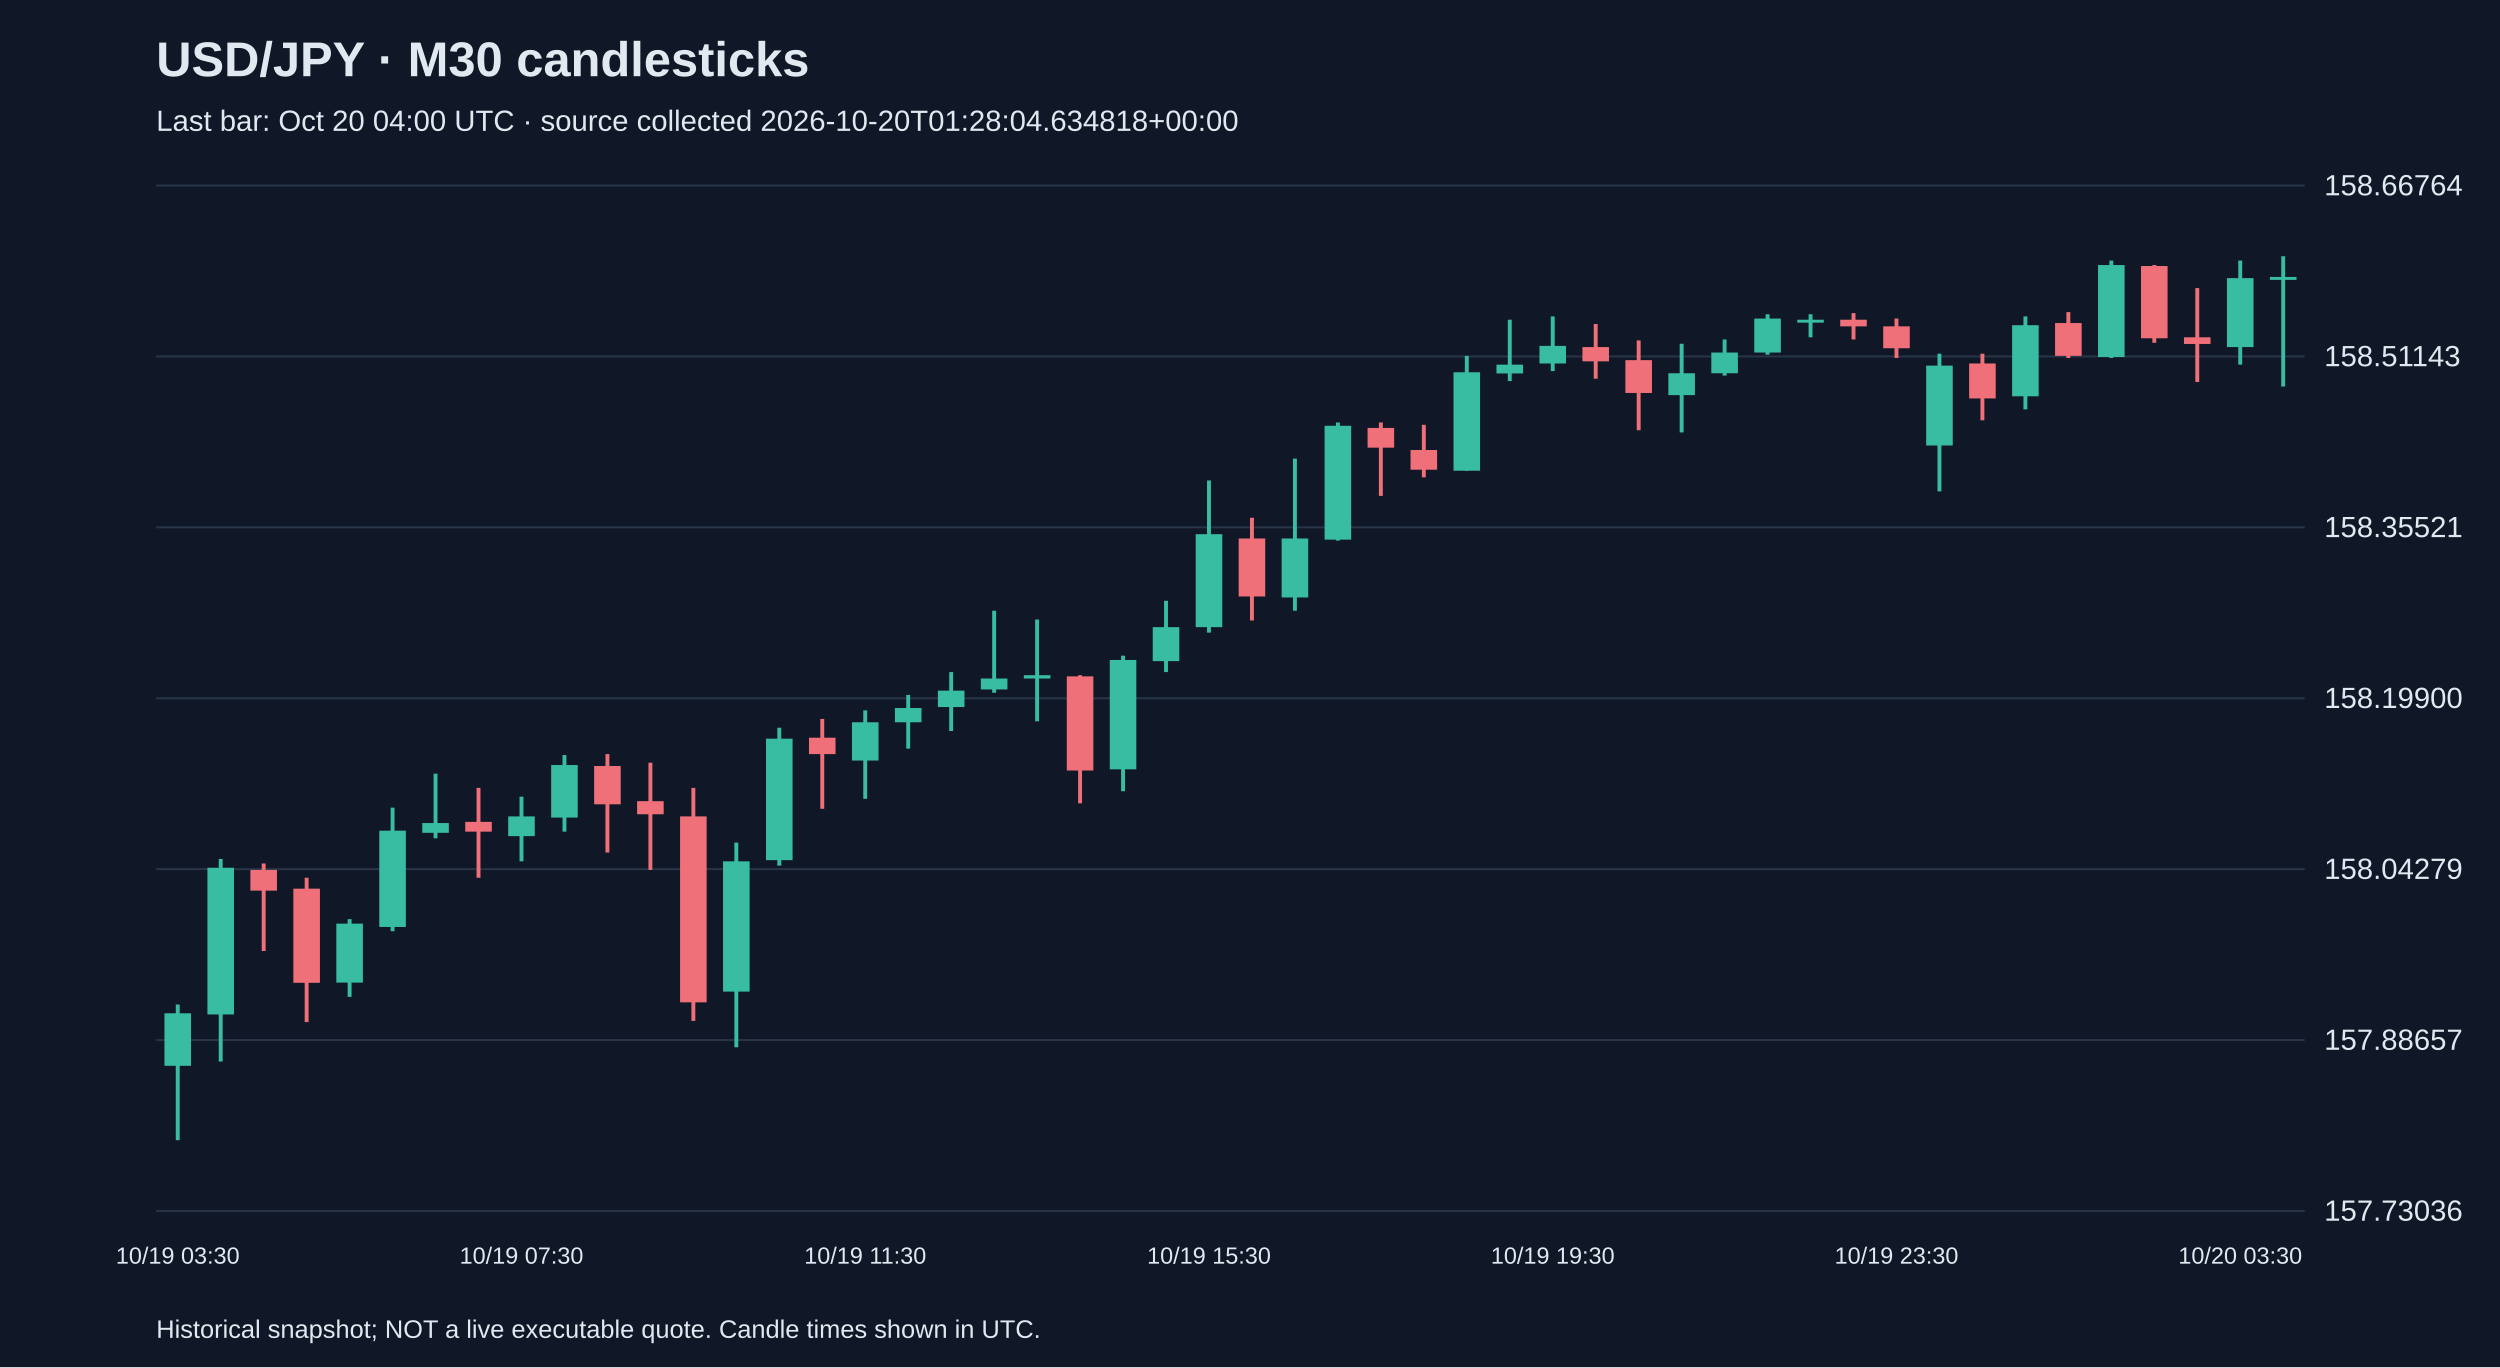
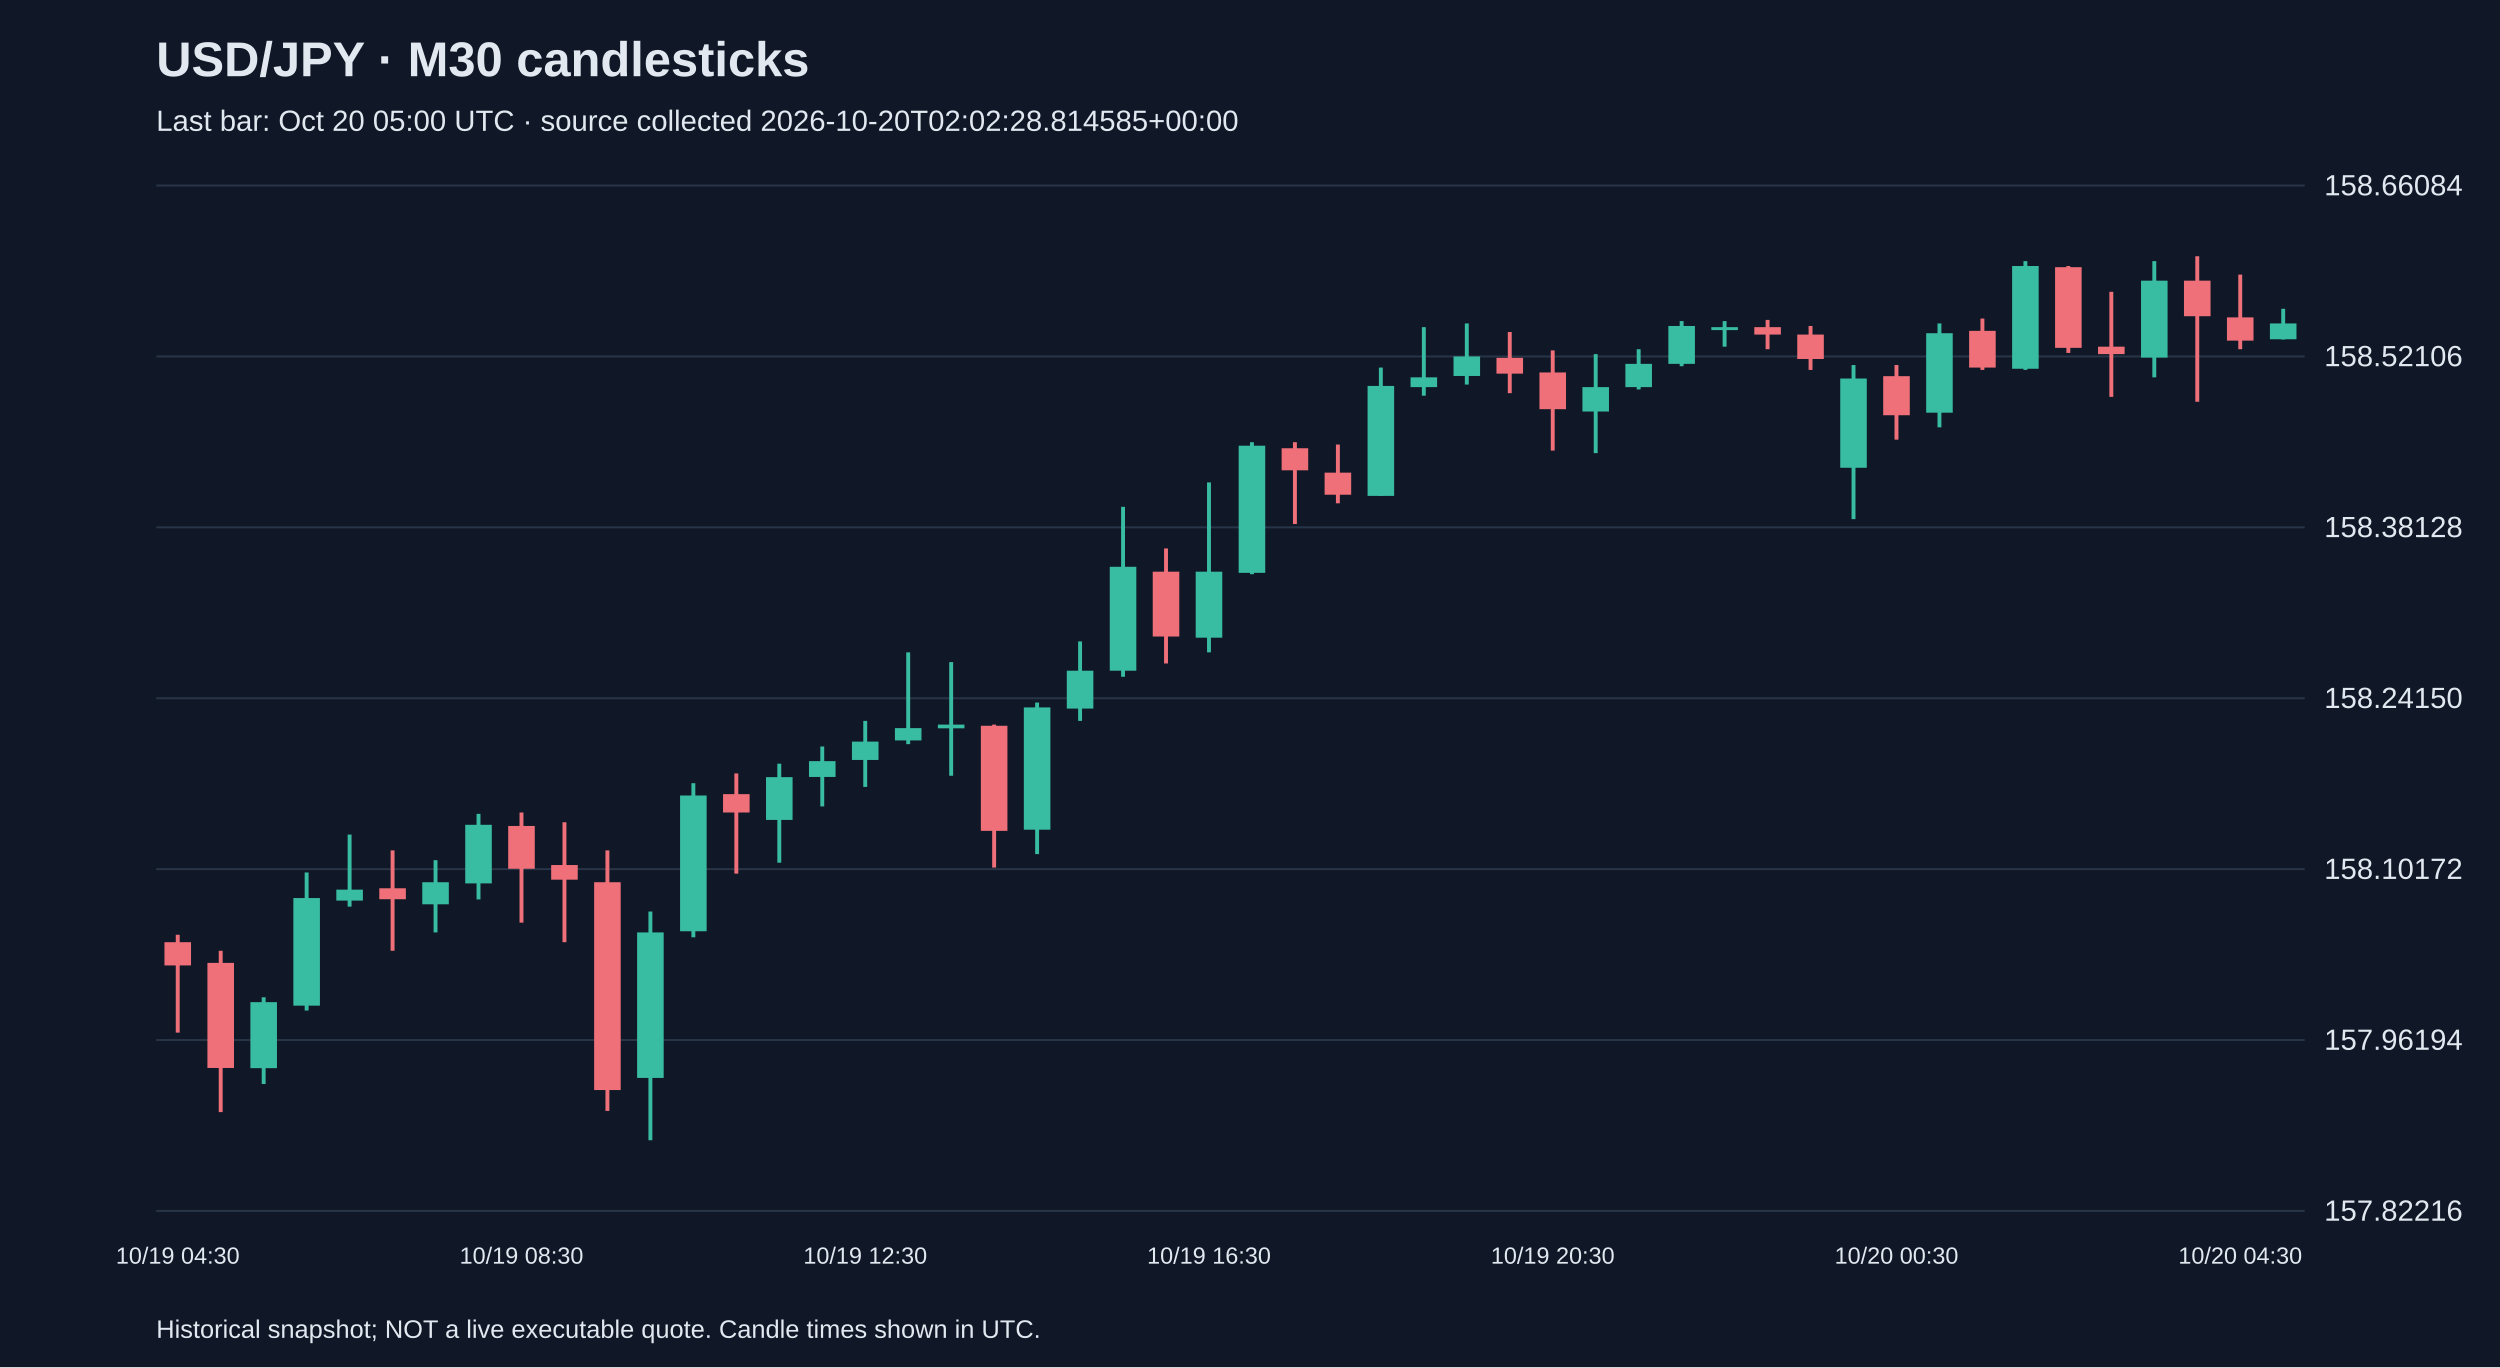
<svg xmlns="http://www.w3.org/2000/svg" viewBox="0 0 1280 700">
  <rect width="100%" height="100%" fill="#101827" />
  <style>text{font-family:Arial,sans-serif;fill:#e2e8f0}</style>
  <text x="80" y="39" font-size="25" font-weight="bold">USD/JPY · M30 candlesticks</text>
-   <text x="80" y="67" font-size="15" fill="#a6b1c5">Last bar: Oct 20 04:00 UTC · source collected 2026-10-20T01:28:04.634818+00:00</text>
+   <text x="80" y="67" font-size="15" fill="#a6b1c5">Last bar: Oct 20 05:00 UTC · source collected 2026-10-20T02:02:28.814585+00:00</text>
  <line x1="80" y1="620.0" x2="1180" y2="620.0" stroke="#283548" />
-   <text x="1190" y="625.0" font-size="15">157.73036</text>
+   <text x="1190" y="625.0" font-size="15">157.82216</text>
  <line x1="80" y1="532.5" x2="1180" y2="532.5" stroke="#283548" />
-   <text x="1190" y="537.5" font-size="15">157.88657</text>
+   <text x="1190" y="537.5" font-size="15">157.96194</text>
  <line x1="80" y1="445.0" x2="1180" y2="445.0" stroke="#283548" />
-   <text x="1190" y="450.0" font-size="15">158.04279</text>
+   <text x="1190" y="450.0" font-size="15">158.10172</text>
  <line x1="80" y1="357.5" x2="1180" y2="357.5" stroke="#283548" />
-   <text x="1190" y="362.5" font-size="15">158.19900</text>
+   <text x="1190" y="362.5" font-size="15">158.24150</text>
  <line x1="80" y1="270.0" x2="1180" y2="270.0" stroke="#283548" />
-   <text x="1190" y="275.0" font-size="15">158.35521</text>
+   <text x="1190" y="275.0" font-size="15">158.38128</text>
  <line x1="80" y1="182.5" x2="1180" y2="182.5" stroke="#283548" />
-   <text x="1190" y="187.5" font-size="15">158.51143</text>
+   <text x="1190" y="187.5" font-size="15">158.52106</text>
  <line x1="80" y1="95.0" x2="1180" y2="95.0" stroke="#283548" />
-   <text x="1190" y="100.0" font-size="15">158.66764</text>
-   <line x1="91.0" y1="514.3" x2="91.0" y2="583.8" stroke="#38bca2" stroke-width="2" />
-   <rect x="84.2" y="518.8" width="13.6" height="26.9" fill="#38bca2" />
-   <text x="91.0" y="647" text-anchor="middle" font-size="12">10/19 03:30</text>
-   <line x1="113.0" y1="439.8" x2="113.0" y2="543.5" stroke="#38bca2" stroke-width="2" />
-   <rect x="106.2" y="444.3" width="13.6" height="75.1" fill="#38bca2" />
-   <line x1="135.0" y1="442.1" x2="135.0" y2="486.9" stroke="#f07079" stroke-width="2" />
-   <rect x="128.2" y="445.4" width="13.6" height="10.6" fill="#f07079" />
-   <line x1="157.0" y1="449.4" x2="157.0" y2="523.3" stroke="#f07079" stroke-width="2" />
-   <rect x="150.2" y="455.0" width="13.6" height="48.2" fill="#f07079" />
-   <line x1="179.0" y1="470.6" x2="179.0" y2="510.4" stroke="#38bca2" stroke-width="2" />
-   <rect x="172.2" y="472.9" width="13.6" height="30.2" fill="#38bca2" />
-   <line x1="201.0" y1="413.5" x2="201.0" y2="476.8" stroke="#38bca2" stroke-width="2" />
-   <rect x="194.2" y="425.3" width="13.6" height="49.3" fill="#38bca2" />
-   <line x1="223.0" y1="396.1" x2="223.0" y2="429.2" stroke="#38bca2" stroke-width="2" />
-   <rect x="216.2" y="421.4" width="13.6" height="5.0" fill="#38bca2" />
-   <line x1="245.0" y1="403.4" x2="245.0" y2="449.4" stroke="#f07079" stroke-width="2" />
-   <rect x="238.2" y="420.8" width="13.6" height="5.0" fill="#f07079" />
-   <line x1="267.0" y1="407.9" x2="267.0" y2="441.0" stroke="#38bca2" stroke-width="2" />
-   <rect x="260.2" y="418.0" width="13.6" height="10.1" fill="#38bca2" />
-   <text x="267.0" y="647" text-anchor="middle" font-size="12">10/19 07:30</text>
-   <line x1="289.0" y1="386.6" x2="289.0" y2="425.8" stroke="#38bca2" stroke-width="2" />
-   <rect x="282.2" y="391.7" width="13.6" height="26.9" fill="#38bca2" />
-   <line x1="311.0" y1="386.1" x2="311.0" y2="436.5" stroke="#f07079" stroke-width="2" />
-   <rect x="304.2" y="392.2" width="13.6" height="19.6" fill="#f07079" />
-   <line x1="333.0" y1="390.5" x2="333.0" y2="445.4" stroke="#f07079" stroke-width="2" />
-   <rect x="326.2" y="410.2" width="13.6" height="6.7" fill="#f07079" />
-   <line x1="355.0" y1="403.4" x2="355.0" y2="522.7" stroke="#f07079" stroke-width="2" />
-   <rect x="348.2" y="418.0" width="13.6" height="95.2" fill="#f07079" />
-   <line x1="377.0" y1="431.4" x2="377.0" y2="536.2" stroke="#38bca2" stroke-width="2" />
-   <rect x="370.2" y="441.0" width="13.6" height="66.7" fill="#38bca2" />
-   <line x1="399.0" y1="372.6" x2="399.0" y2="443.2" stroke="#38bca2" stroke-width="2" />
-   <rect x="392.2" y="378.2" width="13.6" height="62.2" fill="#38bca2" />
-   <line x1="421.0" y1="368.1" x2="421.0" y2="414.1" stroke="#f07079" stroke-width="2" />
-   <rect x="414.2" y="377.7" width="13.6" height="8.4" fill="#f07079" />
-   <line x1="443.0" y1="363.7" x2="443.0" y2="409.0" stroke="#38bca2" stroke-width="2" />
-   <rect x="436.2" y="369.8" width="13.6" height="19.6" fill="#38bca2" />
-   <text x="443.0" y="647" text-anchor="middle" font-size="12">10/19 11:30</text>
-   <line x1="465.0" y1="355.8" x2="465.0" y2="383.3" stroke="#38bca2" stroke-width="2" />
-   <rect x="458.2" y="362.5" width="13.6" height="7.3" fill="#38bca2" />
-   <line x1="487.0" y1="344.1" x2="487.0" y2="374.3" stroke="#38bca2" stroke-width="2" />
-   <rect x="480.2" y="353.6" width="13.6" height="8.4" fill="#38bca2" />
-   <line x1="509.0" y1="312.7" x2="509.0" y2="354.7" stroke="#38bca2" stroke-width="2" />
-   <rect x="502.2" y="347.4" width="13.6" height="5.6" fill="#38bca2" />
-   <line x1="531.0" y1="317.2" x2="531.0" y2="369.3" stroke="#38bca2" stroke-width="2" />
-   <rect x="524.2" y="345.7" width="13.6" height="1.7" fill="#38bca2" />
-   <line x1="553.0" y1="345.7" x2="553.0" y2="411.3" stroke="#f07079" stroke-width="2" />
-   <rect x="546.2" y="346.3" width="13.6" height="48.2" fill="#f07079" />
-   <line x1="575.0" y1="335.7" x2="575.0" y2="405.1" stroke="#38bca2" stroke-width="2" />
-   <rect x="568.2" y="337.9" width="13.6" height="56.0" fill="#38bca2" />
-   <line x1="597.0" y1="307.6" x2="597.0" y2="344.1" stroke="#38bca2" stroke-width="2" />
-   <rect x="590.2" y="321.1" width="13.6" height="17.4" fill="#38bca2" />
-   <line x1="619.0" y1="246.0" x2="619.0" y2="323.9" stroke="#38bca2" stroke-width="2" />
-   <rect x="612.2" y="273.5" width="13.6" height="47.6" fill="#38bca2" />
-   <text x="619.0" y="647" text-anchor="middle" font-size="12">10/19 15:30</text>
-   <line x1="641.0" y1="265.1" x2="641.0" y2="317.7" stroke="#f07079" stroke-width="2" />
-   <rect x="634.2" y="275.7" width="13.6" height="29.7" fill="#f07079" />
-   <line x1="663.0" y1="234.8" x2="663.0" y2="312.7" stroke="#38bca2" stroke-width="2" />
-   <rect x="656.2" y="275.7" width="13.6" height="30.2" fill="#38bca2" />
-   <line x1="685.0" y1="216.3" x2="685.0" y2="276.8" stroke="#38bca2" stroke-width="2" />
-   <rect x="678.2" y="218.0" width="13.6" height="58.3" fill="#38bca2" />
-   <line x1="707.0" y1="216.3" x2="707.0" y2="253.9" stroke="#f07079" stroke-width="2" />
-   <rect x="700.2" y="219.1" width="13.6" height="10.1" fill="#f07079" />
-   <line x1="729.0" y1="217.5" x2="729.0" y2="244.4" stroke="#f07079" stroke-width="2" />
-   <rect x="722.2" y="230.4" width="13.6" height="10.1" fill="#f07079" />
-   <line x1="751.0" y1="182.2" x2="751.0" y2="241.0" stroke="#38bca2" stroke-width="2" />
-   <rect x="744.2" y="190.6" width="13.6" height="50.4" fill="#38bca2" />
-   <line x1="773.0" y1="163.7" x2="773.0" y2="195.1" stroke="#38bca2" stroke-width="2" />
-   <rect x="766.2" y="186.7" width="13.6" height="4.5" fill="#38bca2" />
-   <line x1="795.0" y1="162.0" x2="795.0" y2="190.0" stroke="#38bca2" stroke-width="2" />
-   <rect x="788.2" y="177.1" width="13.6" height="9.0" fill="#38bca2" />
-   <text x="795.0" y="647" text-anchor="middle" font-size="12">10/19 19:30</text>
-   <line x1="817.0" y1="165.9" x2="817.0" y2="193.9" stroke="#f07079" stroke-width="2" />
-   <rect x="810.2" y="177.7" width="13.6" height="7.3" fill="#f07079" />
-   <line x1="839.0" y1="174.3" x2="839.0" y2="220.3" stroke="#f07079" stroke-width="2" />
-   <rect x="832.2" y="184.4" width="13.6" height="16.8" fill="#f07079" />
-   <line x1="861.0" y1="176.0" x2="861.0" y2="221.4" stroke="#38bca2" stroke-width="2" />
-   <rect x="854.2" y="191.1" width="13.6" height="11.2" fill="#38bca2" />
-   <line x1="883.0" y1="173.8" x2="883.0" y2="192.3" stroke="#38bca2" stroke-width="2" />
-   <rect x="876.2" y="180.5" width="13.6" height="10.6" fill="#38bca2" />
-   <line x1="905.0" y1="160.9" x2="905.0" y2="181.6" stroke="#38bca2" stroke-width="2" />
-   <rect x="898.2" y="163.1" width="13.6" height="17.4" fill="#38bca2" />
-   <line x1="927.0" y1="160.9" x2="927.0" y2="172.7" stroke="#38bca2" stroke-width="2" />
-   <rect x="920.2" y="163.7" width="13.6" height="1.5" fill="#38bca2" />
-   <line x1="949.0" y1="160.3" x2="949.0" y2="173.8" stroke="#f07079" stroke-width="2" />
-   <rect x="942.2" y="163.7" width="13.6" height="3.4" fill="#f07079" />
-   <line x1="971.0" y1="163.1" x2="971.0" y2="183.3" stroke="#f07079" stroke-width="2" />
-   <rect x="964.2" y="167.1" width="13.6" height="11.2" fill="#f07079" />
-   <text x="971.0" y="647" text-anchor="middle" font-size="12">10/19 23:30</text>
-   <line x1="993.0" y1="181.1" x2="993.0" y2="251.6" stroke="#38bca2" stroke-width="2" />
-   <rect x="986.2" y="187.2" width="13.6" height="40.9" fill="#38bca2" />
-   <line x1="1015.0" y1="181.1" x2="1015.0" y2="215.2" stroke="#f07079" stroke-width="2" />
-   <rect x="1008.2" y="186.1" width="13.6" height="17.9" fill="#f07079" />
-   <line x1="1037.0" y1="162.0" x2="1037.0" y2="209.6" stroke="#38bca2" stroke-width="2" />
-   <rect x="1030.2" y="166.5" width="13.6" height="36.4" fill="#38bca2" />
-   <line x1="1059.0" y1="159.8" x2="1059.0" y2="183.3" stroke="#f07079" stroke-width="2" />
-   <rect x="1052.2" y="165.4" width="13.6" height="16.8" fill="#f07079" />
-   <line x1="1081.0" y1="133.4" x2="1081.0" y2="183.3" stroke="#38bca2" stroke-width="2" />
-   <rect x="1074.2" y="135.7" width="13.6" height="47.1" fill="#38bca2" />
-   <line x1="1103.0" y1="135.7" x2="1103.0" y2="175.5" stroke="#f07079" stroke-width="2" />
-   <rect x="1096.2" y="136.2" width="13.6" height="37.0" fill="#f07079" />
-   <line x1="1125.0" y1="147.5" x2="1125.0" y2="195.6" stroke="#f07079" stroke-width="2" />
-   <rect x="1118.2" y="172.7" width="13.6" height="3.4" fill="#f07079" />
-   <line x1="1147.0" y1="133.4" x2="1147.0" y2="186.7" stroke="#38bca2" stroke-width="2" />
-   <rect x="1140.2" y="142.4" width="13.6" height="35.3" fill="#38bca2" />
-   <text x="1147.0" y="647" text-anchor="middle" font-size="12">10/20 03:30</text>
-   <line x1="1169.0" y1="131.2" x2="1169.0" y2="197.9" stroke="#38bca2" stroke-width="2" />
-   <rect x="1162.2" y="141.8" width="13.6" height="1.5" fill="#38bca2" />
+   <text x="1190" y="100.0" font-size="15">158.66084</text>
+   <line x1="91.0" y1="478.6" x2="91.0" y2="528.7" stroke="#f07079" stroke-width="2" />
+   <rect x="84.2" y="482.4" width="13.6" height="11.9" fill="#f07079" />
+   <text x="91.0" y="647" text-anchor="middle" font-size="12">10/19 04:30</text>
+   <line x1="113.0" y1="486.8" x2="113.0" y2="569.4" stroke="#f07079" stroke-width="2" />
+   <rect x="106.2" y="493.0" width="13.6" height="53.8" fill="#f07079" />
+   <line x1="135.0" y1="510.6" x2="135.0" y2="555.0" stroke="#38bca2" stroke-width="2" />
+   <rect x="128.2" y="513.1" width="13.6" height="33.8" fill="#38bca2" />
+   <line x1="157.0" y1="446.7" x2="157.0" y2="517.4" stroke="#38bca2" stroke-width="2" />
+   <rect x="150.2" y="459.8" width="13.6" height="55.1" fill="#38bca2" />
+   <line x1="179.0" y1="427.3" x2="179.0" y2="464.2" stroke="#38bca2" stroke-width="2" />
+   <rect x="172.2" y="455.5" width="13.6" height="5.6" fill="#38bca2" />
+   <line x1="201.0" y1="435.4" x2="201.0" y2="486.8" stroke="#f07079" stroke-width="2" />
+   <rect x="194.2" y="454.8" width="13.6" height="5.6" fill="#f07079" />
+   <line x1="223.0" y1="440.4" x2="223.0" y2="477.4" stroke="#38bca2" stroke-width="2" />
+   <rect x="216.2" y="451.7" width="13.6" height="11.3" fill="#38bca2" />
+   <line x1="245.0" y1="416.7" x2="245.0" y2="460.5" stroke="#38bca2" stroke-width="2" />
+   <rect x="238.2" y="422.3" width="13.6" height="30.0" fill="#38bca2" />
+   <line x1="267.0" y1="416.0" x2="267.0" y2="472.4" stroke="#f07079" stroke-width="2" />
+   <rect x="260.2" y="422.9" width="13.6" height="21.9" fill="#f07079" />
+   <text x="267.0" y="647" text-anchor="middle" font-size="12">10/19 08:30</text>
+   <line x1="289.0" y1="421.0" x2="289.0" y2="482.4" stroke="#f07079" stroke-width="2" />
+   <rect x="282.2" y="442.9" width="13.6" height="7.5" fill="#f07079" />
+   <line x1="311.0" y1="435.4" x2="311.0" y2="568.8" stroke="#f07079" stroke-width="2" />
+   <rect x="304.2" y="451.7" width="13.6" height="106.4" fill="#f07079" />
+   <line x1="333.0" y1="466.7" x2="333.0" y2="583.8" stroke="#38bca2" stroke-width="2" />
+   <rect x="326.2" y="477.4" width="13.6" height="74.5" fill="#38bca2" />
+   <line x1="355.0" y1="401.0" x2="355.0" y2="479.9" stroke="#38bca2" stroke-width="2" />
+   <rect x="348.2" y="407.3" width="13.6" height="69.5" fill="#38bca2" />
+   <line x1="377.0" y1="396.0" x2="377.0" y2="447.3" stroke="#f07079" stroke-width="2" />
+   <rect x="370.2" y="406.6" width="13.6" height="9.4" fill="#f07079" />
+   <line x1="399.0" y1="391.0" x2="399.0" y2="441.7" stroke="#38bca2" stroke-width="2" />
+   <rect x="392.2" y="397.9" width="13.6" height="21.9" fill="#38bca2" />
+   <line x1="421.0" y1="382.2" x2="421.0" y2="412.9" stroke="#38bca2" stroke-width="2" />
+   <rect x="414.2" y="389.7" width="13.6" height="8.1" fill="#38bca2" />
+   <line x1="443.0" y1="369.1" x2="443.0" y2="402.9" stroke="#38bca2" stroke-width="2" />
+   <rect x="436.2" y="379.7" width="13.6" height="9.4" fill="#38bca2" />
+   <text x="443.0" y="647" text-anchor="middle" font-size="12">10/19 12:30</text>
+   <line x1="465.0" y1="334.0" x2="465.0" y2="381.0" stroke="#38bca2" stroke-width="2" />
+   <rect x="458.2" y="372.8" width="13.6" height="6.3" fill="#38bca2" />
+   <line x1="487.0" y1="339.0" x2="487.0" y2="397.2" stroke="#38bca2" stroke-width="2" />
+   <rect x="480.2" y="371.0" width="13.6" height="1.9" fill="#38bca2" />
+   <line x1="509.0" y1="371.0" x2="509.0" y2="444.2" stroke="#f07079" stroke-width="2" />
+   <rect x="502.2" y="371.6" width="13.6" height="53.8" fill="#f07079" />
+   <line x1="531.0" y1="359.7" x2="531.0" y2="437.3" stroke="#38bca2" stroke-width="2" />
+   <rect x="524.2" y="362.2" width="13.6" height="62.6" fill="#38bca2" />
+   <line x1="553.0" y1="328.4" x2="553.0" y2="369.1" stroke="#38bca2" stroke-width="2" />
+   <rect x="546.2" y="343.4" width="13.6" height="19.4" fill="#38bca2" />
+   <line x1="575.0" y1="259.5" x2="575.0" y2="346.5" stroke="#38bca2" stroke-width="2" />
+   <rect x="568.2" y="290.2" width="13.6" height="53.2" fill="#38bca2" />
+   <line x1="597.0" y1="280.8" x2="597.0" y2="339.7" stroke="#f07079" stroke-width="2" />
+   <rect x="590.2" y="292.7" width="13.6" height="33.2" fill="#f07079" />
+   <line x1="619.0" y1="247.0" x2="619.0" y2="334.0" stroke="#38bca2" stroke-width="2" />
+   <rect x="612.2" y="292.7" width="13.6" height="33.8" fill="#38bca2" />
+   <text x="619.0" y="647" text-anchor="middle" font-size="12">10/19 16:30</text>
+   <line x1="641.0" y1="226.4" x2="641.0" y2="294.0" stroke="#38bca2" stroke-width="2" />
+   <rect x="634.2" y="228.2" width="13.6" height="65.1" fill="#38bca2" />
+   <line x1="663.0" y1="226.4" x2="663.0" y2="268.3" stroke="#f07079" stroke-width="2" />
+   <rect x="656.2" y="229.5" width="13.6" height="11.3" fill="#f07079" />
+   <line x1="685.0" y1="227.6" x2="685.0" y2="257.7" stroke="#f07079" stroke-width="2" />
+   <rect x="678.2" y="242.0" width="13.6" height="11.3" fill="#f07079" />
+   <line x1="707.0" y1="188.2" x2="707.0" y2="253.9" stroke="#38bca2" stroke-width="2" />
+   <rect x="700.2" y="197.6" width="13.6" height="56.3" fill="#38bca2" />
+   <line x1="729.0" y1="167.5" x2="729.0" y2="202.6" stroke="#38bca2" stroke-width="2" />
+   <rect x="722.2" y="193.2" width="13.6" height="5.0" fill="#38bca2" />
+   <line x1="751.0" y1="165.6" x2="751.0" y2="196.9" stroke="#38bca2" stroke-width="2" />
+   <rect x="744.2" y="182.5" width="13.6" height="10.0" fill="#38bca2" />
+   <line x1="773.0" y1="170.0" x2="773.0" y2="201.3" stroke="#f07079" stroke-width="2" />
+   <rect x="766.2" y="183.2" width="13.6" height="8.1" fill="#f07079" />
+   <line x1="795.0" y1="179.4" x2="795.0" y2="230.7" stroke="#f07079" stroke-width="2" />
+   <rect x="788.2" y="190.7" width="13.6" height="18.8" fill="#f07079" />
+   <text x="795.0" y="647" text-anchor="middle" font-size="12">10/19 20:30</text>
+   <line x1="817.0" y1="181.3" x2="817.0" y2="232.0" stroke="#38bca2" stroke-width="2" />
+   <rect x="810.2" y="198.2" width="13.6" height="12.5" fill="#38bca2" />
+   <line x1="839.0" y1="178.8" x2="839.0" y2="199.4" stroke="#38bca2" stroke-width="2" />
+   <rect x="832.2" y="186.3" width="13.6" height="11.9" fill="#38bca2" />
+   <line x1="861.0" y1="164.4" x2="861.0" y2="187.5" stroke="#38bca2" stroke-width="2" />
+   <rect x="854.2" y="166.9" width="13.6" height="19.4" fill="#38bca2" />
+   <line x1="883.0" y1="164.4" x2="883.0" y2="177.5" stroke="#38bca2" stroke-width="2" />
+   <rect x="876.2" y="167.5" width="13.6" height="1.5" fill="#38bca2" />
+   <line x1="905.0" y1="163.8" x2="905.0" y2="178.8" stroke="#f07079" stroke-width="2" />
+   <rect x="898.2" y="167.5" width="13.6" height="3.8" fill="#f07079" />
+   <line x1="927.0" y1="166.9" x2="927.0" y2="189.4" stroke="#f07079" stroke-width="2" />
+   <rect x="920.2" y="171.3" width="13.6" height="12.5" fill="#f07079" />
+   <line x1="949.0" y1="186.9" x2="949.0" y2="265.8" stroke="#38bca2" stroke-width="2" />
+   <rect x="942.2" y="193.8" width="13.6" height="45.7" fill="#38bca2" />
+   <line x1="971.0" y1="186.9" x2="971.0" y2="225.1" stroke="#f07079" stroke-width="2" />
+   <rect x="964.2" y="192.6" width="13.6" height="20.0" fill="#f07079" />
+   <text x="971.0" y="647" text-anchor="middle" font-size="12">10/20 00:30</text>
+   <line x1="993.0" y1="165.6" x2="993.0" y2="218.8" stroke="#38bca2" stroke-width="2" />
+   <rect x="986.2" y="170.6" width="13.6" height="40.7" fill="#38bca2" />
+   <line x1="1015.0" y1="163.1" x2="1015.0" y2="189.4" stroke="#f07079" stroke-width="2" />
+   <rect x="1008.2" y="169.4" width="13.6" height="18.8" fill="#f07079" />
+   <line x1="1037.0" y1="133.7" x2="1037.0" y2="189.4" stroke="#38bca2" stroke-width="2" />
+   <rect x="1030.2" y="136.2" width="13.6" height="52.6" fill="#38bca2" />
+   <line x1="1059.0" y1="136.2" x2="1059.0" y2="180.7" stroke="#f07079" stroke-width="2" />
+   <rect x="1052.2" y="136.8" width="13.6" height="41.3" fill="#f07079" />
+   <line x1="1081.0" y1="149.4" x2="1081.0" y2="203.2" stroke="#f07079" stroke-width="2" />
+   <rect x="1074.2" y="177.5" width="13.6" height="3.8" fill="#f07079" />
+   <line x1="1103.0" y1="133.7" x2="1103.0" y2="193.2" stroke="#38bca2" stroke-width="2" />
+   <rect x="1096.2" y="143.7" width="13.6" height="39.4" fill="#38bca2" />
+   <line x1="1125.0" y1="131.2" x2="1125.0" y2="205.7" stroke="#f07079" stroke-width="2" />
+   <rect x="1118.2" y="143.7" width="13.6" height="18.2" fill="#f07079" />
+   <line x1="1147.0" y1="140.6" x2="1147.0" y2="178.8" stroke="#f07079" stroke-width="2" />
+   <rect x="1140.2" y="162.5" width="13.6" height="11.9" fill="#f07079" />
+   <text x="1147.0" y="647" text-anchor="middle" font-size="12">10/20 04:30</text>
+   <line x1="1169.0" y1="158.1" x2="1169.0" y2="173.8" stroke="#38bca2" stroke-width="2" />
+   <rect x="1162.2" y="165.6" width="13.6" height="8.1" fill="#38bca2" />
  <text x="80" y="685" font-size="13">Historical snapshot; NOT a live executable quote. Candle times shown in UTC.</text>
</svg>
